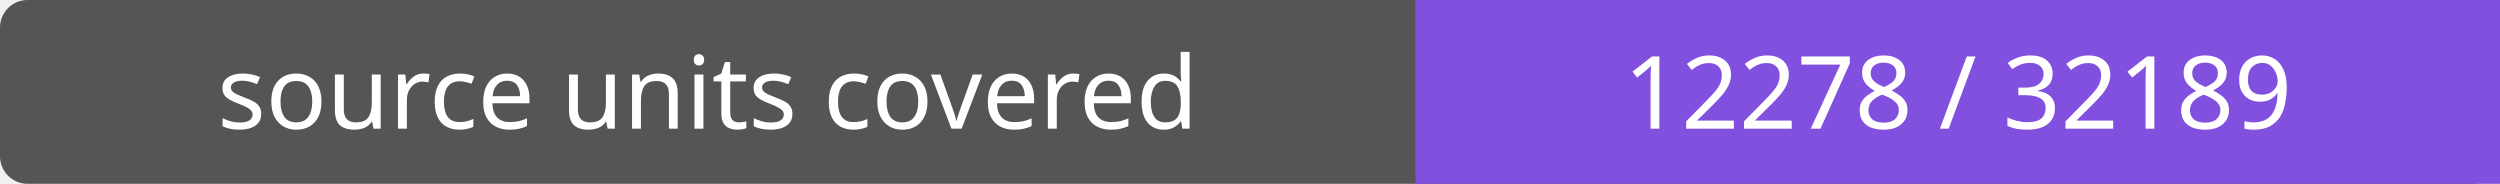
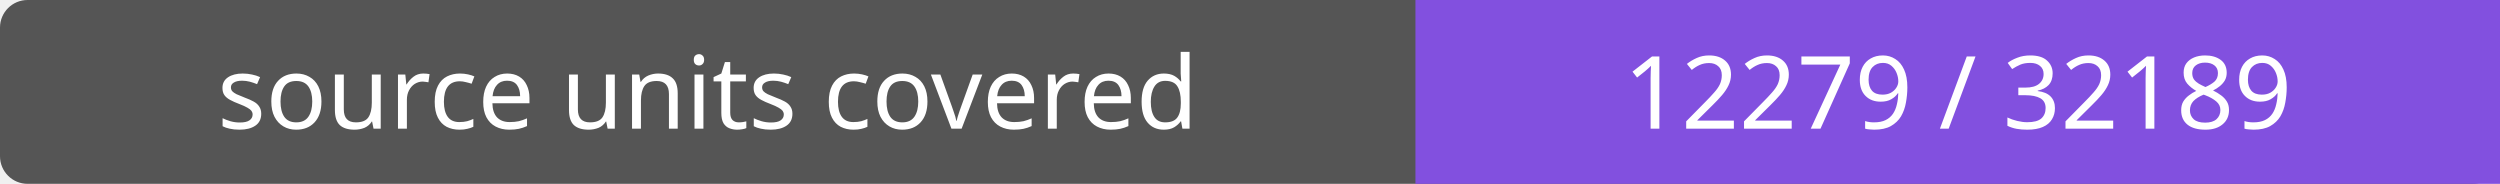
- <svg xmlns="http://www.w3.org/2000/svg" width="272" height="20" role="img" aria-label="source units covered: 12278 / 32189">
+ <svg xmlns="http://www.w3.org/2000/svg" width="272" height="20" role="img" aria-label="source units covered: 12279 / 32189">
  <rect width="272" height="20" rx="3" fill="#555" />
  <path fill="#8250df" d="M154 0h118v20H154z" />
  <g fill="#fff" text-anchor="middle" font-family="Verdana,sans-serif" font-size="11">
    <text x="77.0" y="14">source units covered</text>
-     <text x="213.0" y="14">12278 / 32189</text>
+     <text x="213.0" y="14">12279 / 32189</text>
  </g>
</svg>
